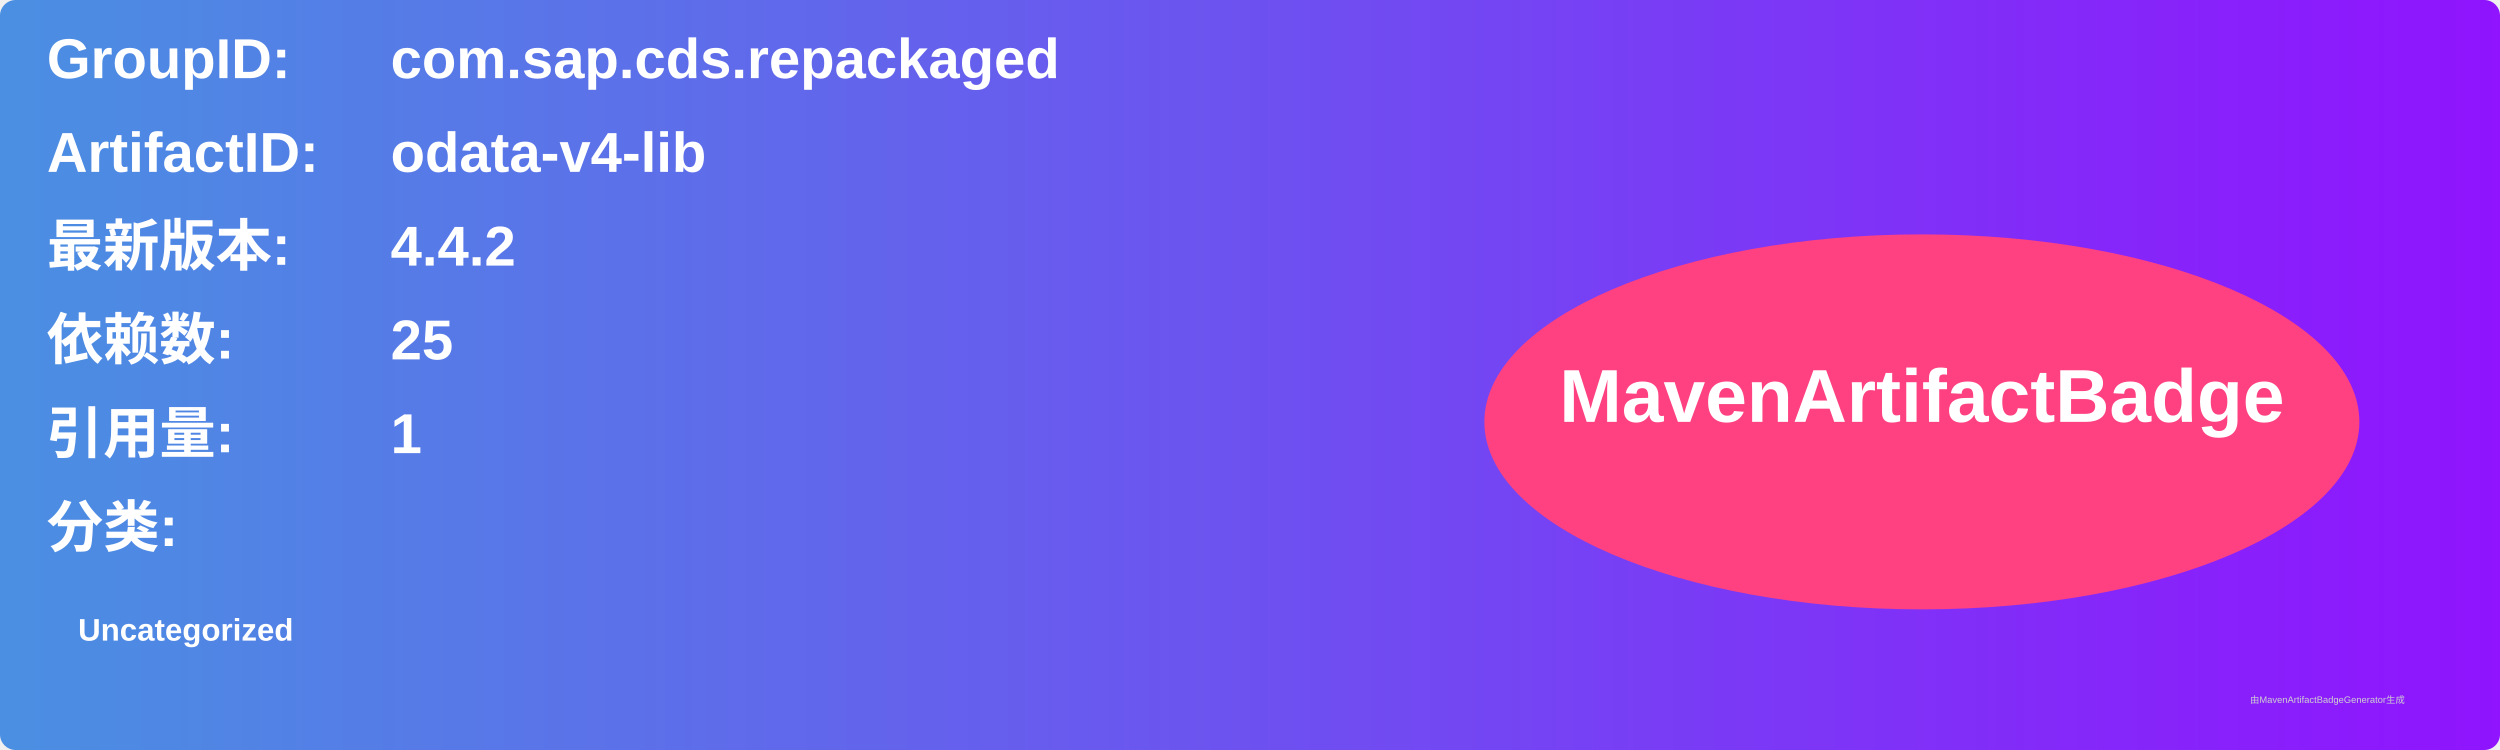
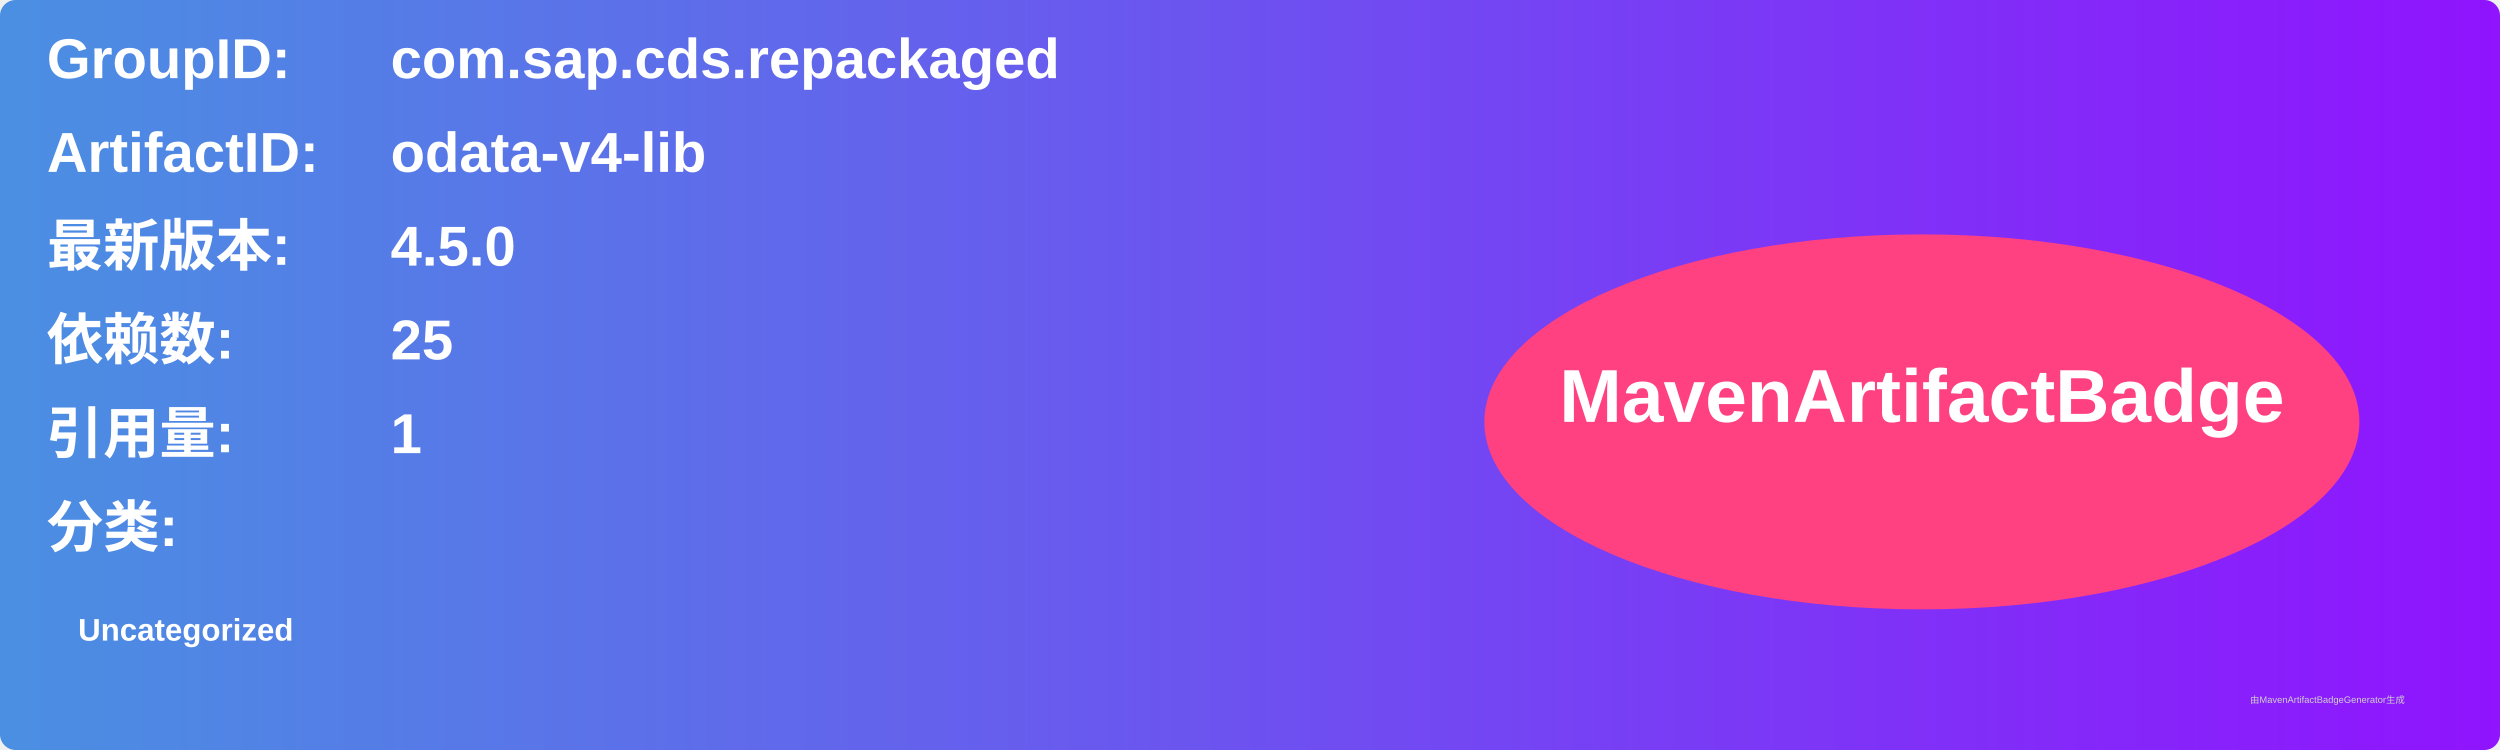
<svg xmlns="http://www.w3.org/2000/svg" width="800" height="240" viewBox="0 0 800 240">
  <linearGradient id="grad" x1="0%" y1="0%" x2="100%" y2="0%">
    <stop offset="0%" stop-color="#4a90e2" />
    <stop offset="100%" stop-color="#9013fe" />
  </linearGradient>
  <rect width="100%" height="100%" rx="5" ry="5" fill="url(#grad)" />
  <g transform="translate(15, 15)">
    <text x="0" y="10" font-family="Arial" font-size="18" fill="white" font-weight="bold" width="260">GroupID:</text>
    <text x="110" y="10" font-family="Arial" font-size="18" fill="white" font-weight="bold" width="460">com.sap.cds.repackaged</text>
    <text x="0" y="40" font-family="Arial" font-size="18" fill="white" font-weight="bold" width="260">ArtifactID:</text>
    <text x="110" y="40" font-family="Arial" font-size="18" fill="white" font-weight="bold" width="460">odata-v4-lib</text>
    <text x="0" y="70" font-family="Arial" font-size="18" fill="white" font-weight="bold">最新版本:</text>
    <text x="110" y="70" font-family="Arial" font-size="18" fill="white" font-weight="bold">
-       <tspan font-weight="bold">4.4.2</tspan>
+       <tspan font-weight="bold">4.5.0</tspan>
    </text>
    <text x="0" y="100" font-family="Arial" font-size="18" fill="white" font-weight="bold">依赖数: </text>
    <text x="110" y="100" font-family="Arial" font-size="18" fill="white">
      <tspan font-weight="bold">25</tspan>
    </text>
    <text x="0" y="130" font-family="Arial" font-size="18" fill="white" font-weight="bold">引用量: </text>
    <text x="110" y="130" font-family="Arial" font-size="18" fill="white">
      <tspan font-weight="bold">1</tspan>
    </text>
    <text x="0" y="160" font-family="Arial" font-size="18" fill="white" font-weight="bold">分类:</text>
    <text x="10" y="190" font-family="Arial" font-size="10" fill="white">
      <tspan font-weight="bold">Uncategorized</tspan>
    </text>
    <ellipse cx="600" cy="120" rx="140" ry="60" fill="#ff4081" />
    <text x="600" y="120" text-anchor="middle" font-family="Arial" font-size="24" fill="white" font-weight="bold">MavenArtifactBadge</text>
  </g>
  <text x="720" y="225" font-family="Arial" font-size="3" fill="#d0d0d0">由MavenArtifactBadgeGenerator生成</text>
</svg>
